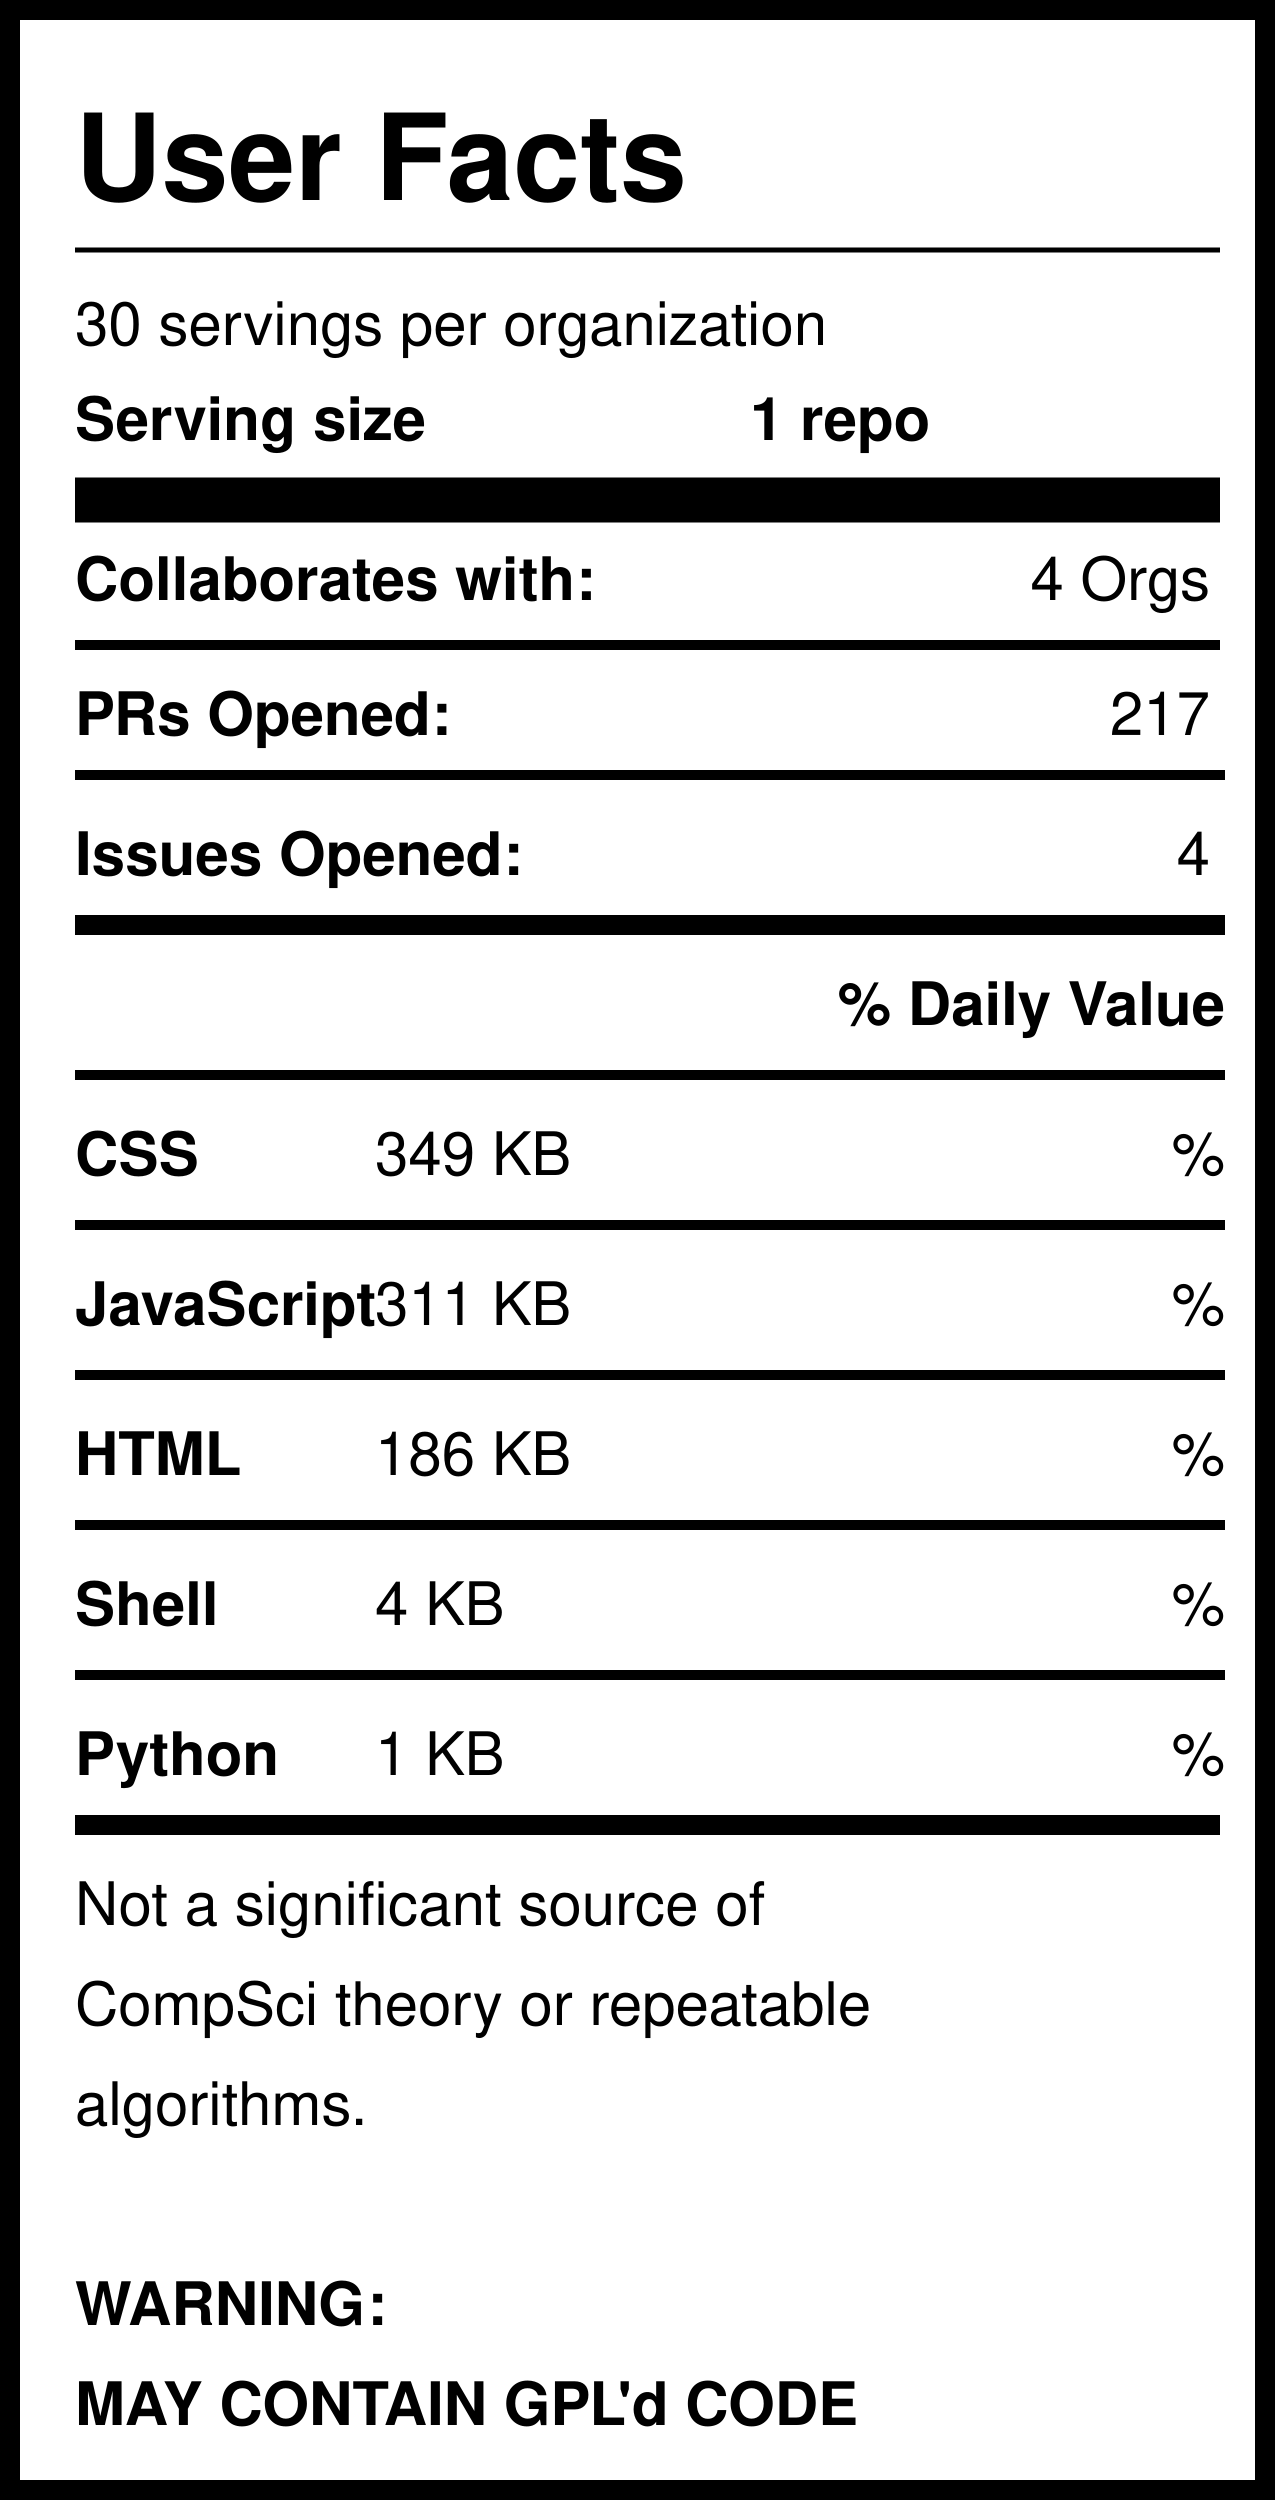
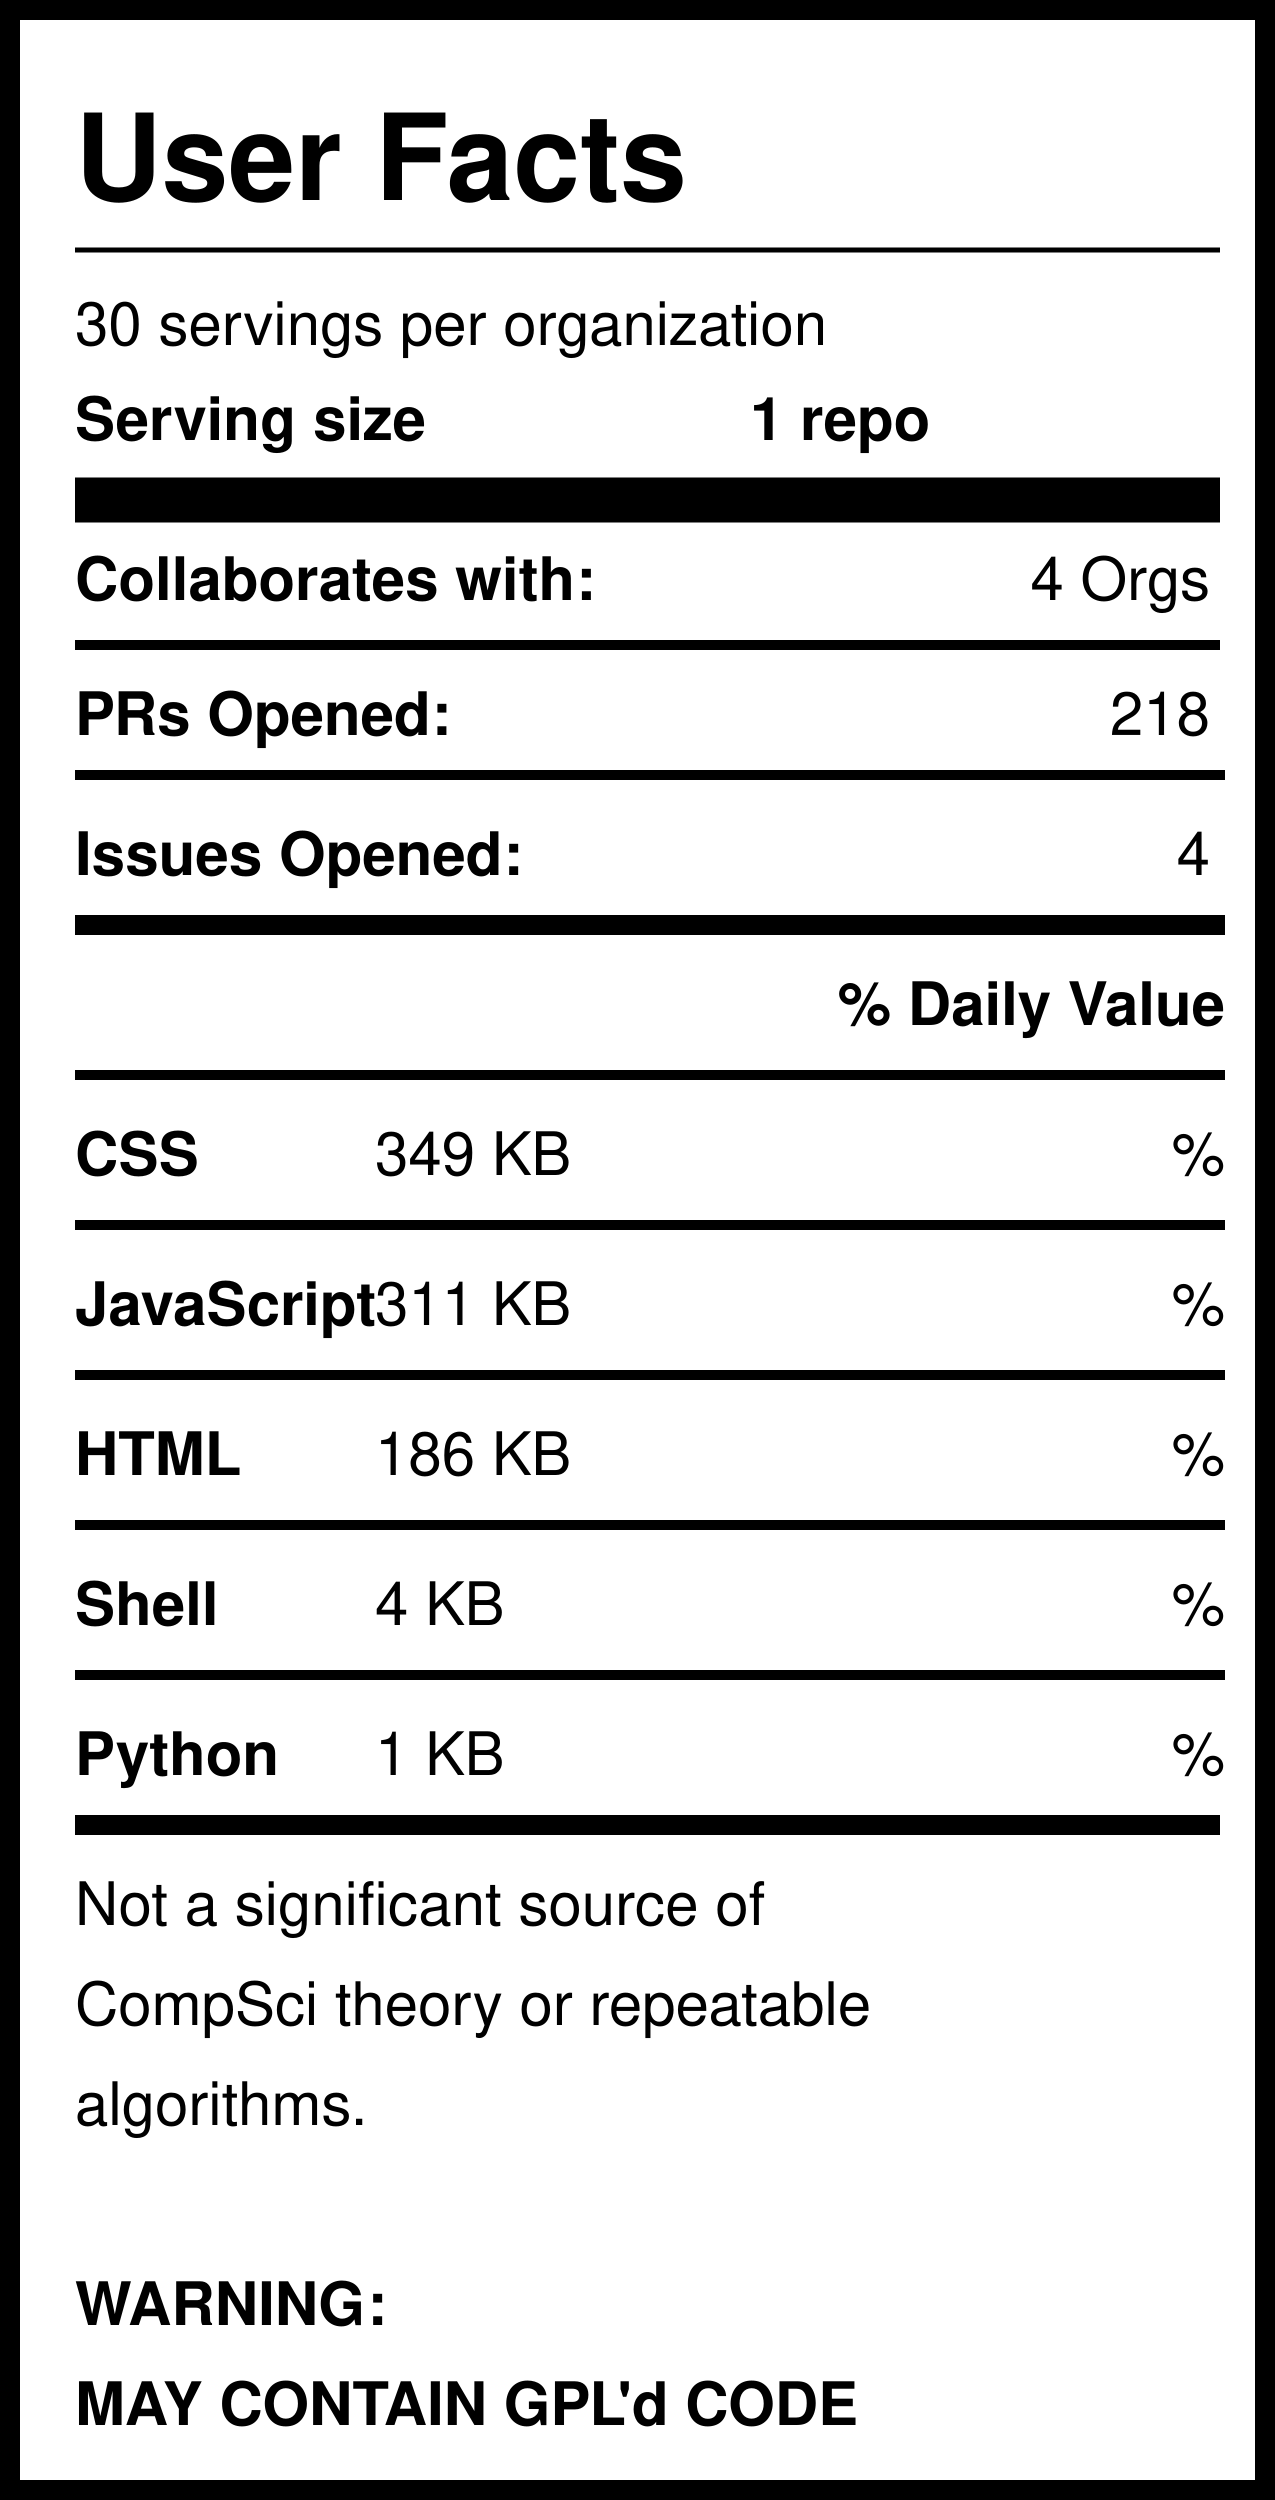
<svg xmlns="http://www.w3.org/2000/svg" version="1.1" width="255" height="500" style="background: white">
  <svg width="255" height="500">
    <rect width="255" height="500" style="fill:rgb(255,255,255);stroke-width:8;stroke:rgb(0,0,0)" />
    <text x="15" y="40" font-family="Helvetica" font-weight="bold" font-size="2em">User Facts</text>
    <line x1="15" y1="50" x2="244" y2="50" style="stroke:rgb(0,0,0);stroke-width:1" />
    <text x="15" y="69" font-family="Helvetica" lengthAdjust="spacingAndGlyphs">30 servings per organization</text>
    <text x="15" y="88" font-family="Helvetica" font-weight="bold" lengthAdjust="spacingAndGlyphs">Serving size</text>
    <text x="150" y="88" font-family="Helvetica" font-weight="bold" lengthAdjust="spacingAndGlyphs">1 repo</text>
    <line x1="15" y1="100" x2="244" y2="100" style="stroke:rgb(0,0,0);stroke-width:9" />
    <text x="15" y="120" font-family="Helvetica" font-weight="bold" lengthAdjust="spacingAndGlyphs">Collaborates with:</text>
    <text x="242" y="120" font-family="Helvetica" text-anchor="end" lengthAdjust="spacingAndGlyphs">4 Orgs</text>
    <line x1="15" y1="129" x2="244" y2="129" style="stroke:rgb(0,0,0);stroke-width:2" />
    <text x="15" y="147" font-family="Helvetica" font-weight="bold" lengthAdjust="spacingAndGlyphs">PRs Opened:</text>
-     <text x="242" y="147" font-family="Helvetica" text-anchor="end" lengthAdjust="spacingAndGlyphs">217</text>
+     <text x="242" y="147" font-family="Helvetica" text-anchor="end" lengthAdjust="spacingAndGlyphs">218</text>
    <text x="15" y="175" font-family="Helvetica" font-weight="bold" lengthAdjust="spacingAndGlyphs">Issues Opened:</text>
    <text x="242" y="175" font-family="Helvetica" lengthAdjust="spacingAndGlyphs" text-anchor="end">4</text>
    <line x1="15" y1="185" x2="245" y2="185" style="stroke:rgb(0,0,0);stroke-width:4" />
    <line x1="15" y1="155" x2="245" y2="155" style="stroke:rgb(0,0,0);stroke-width:2" />
    <text x="245" y="205" font-family="Helvetica" font-weight="bold" text-anchor="end" lengthAdjust="spacingAndGlyphs">% Daily Value</text>
    <line x1="15" y1="215" x2="245" y2="215" style="stroke:rgb(0,0,0);stroke-width:2" />
    <text x="15" y="235" font-family="Helvetica" font-weight="bold" lengthAdjust="spacingAndGlyphs">CSS</text>
    <text x="75" y="235" font-family="Helvetica" lengthAdjust="spacingAndGlyphs">349 KB</text>
    <text x="245" y="235" font-family="Helvetica" lengthAdjust="spacingAndGlyphs" text-anchor="end">%</text>
    <line x1="15" y1="245" x2="245" y2="245" style="stroke:rgb(0,0,0);stroke-width:2" />
    <text x="15" y="265" font-family="Helvetica" font-weight="bold" lengthAdjust="spacingAndGlyphs">JavaScript</text>
    <text x="75" y="265" font-family="Helvetica" lengthAdjust="spacingAndGlyphs">311 KB</text>
    <text x="245" y="265" font-family="Helvetica" lengthAdjust="spacingAndGlyphs" text-anchor="end">%</text>
    <line x1="15" y1="275" x2="245" y2="275" style="stroke:rgb(0,0,0);stroke-width:2" />
    <text x="15" y="295" font-family="Helvetica" font-weight="bold" lengthAdjust="spacingAndGlyphs">HTML</text>
    <text x="75" y="295" font-family="Helvetica" lengthAdjust="spacingAndGlyphs">186 KB</text>
    <text x="245" y="295" font-family="Helvetica" lengthAdjust="spacingAndGlyphs" text-anchor="end">%</text>
    <line x1="15" y1="305" x2="245" y2="305" style="stroke:rgb(0,0,0);stroke-width:2" />
    <text x="15" y="325" font-family="Helvetica" font-weight="bold" lengthAdjust="spacingAndGlyphs">Shell</text>
    <text x="75" y="325" font-family="Helvetica" lengthAdjust="spacingAndGlyphs">4 KB</text>
    <text x="245" y="325" font-family="Helvetica" lengthAdjust="spacingAndGlyphs" text-anchor="end">%</text>
    <line x1="15" y1="335" x2="245" y2="335" style="stroke:rgb(0,0,0);stroke-width:2" />
    <text x="15" y="355" font-family="Helvetica" font-weight="bold" lengthAdjust="spacingAndGlyphs">Python</text>
    <text x="75" y="355" font-family="Helvetica" lengthAdjust="spacingAndGlyphs">1 KB</text>
    <text x="245" y="355" font-family="Helvetica" lengthAdjust="spacingAndGlyphs" text-anchor="end">%</text>
    <line x1="15" y1="365" x2="244" y2="365" style="stroke:rgb(0,0,0);stroke-width:4" />
    <text id="Warning1" x="15" y="385" font-family="Helvetica" lengthAdjust="spacingAndGlyphs">Not a significant source of </text>
    <text id="Warning2" x="15" y="405" font-family="Helvetica" lengthAdjust="spacingAndGlyphs">CompSci theory or repeatable</text>
    <text id="Warning3" x="15" y="425" font-family="Helvetica" lengthAdjust="spacingAndGlyphs">algorithms. </text>
    <text id="GPL1" x="15" y="465" font-family="Helvetica" font-weight="bold" lengthAdjust="spacingAndGlyphs">WARNING:</text>
    <text id="GPL2" x="15" y="485" font-family="Helvetica" font-weight="bold" lengthAdjust="spacingAndGlyphs">MAY CONTAIN GPL'd CODE</text>
  </svg>
</svg>
